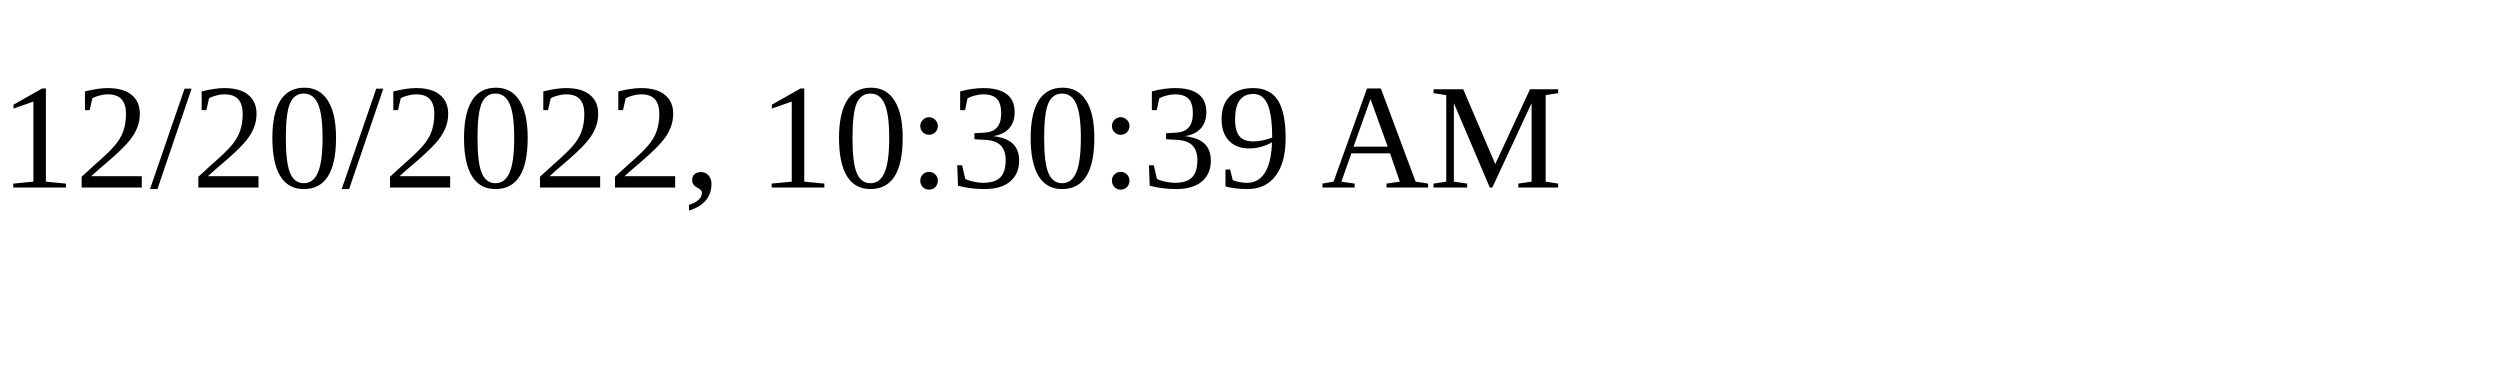
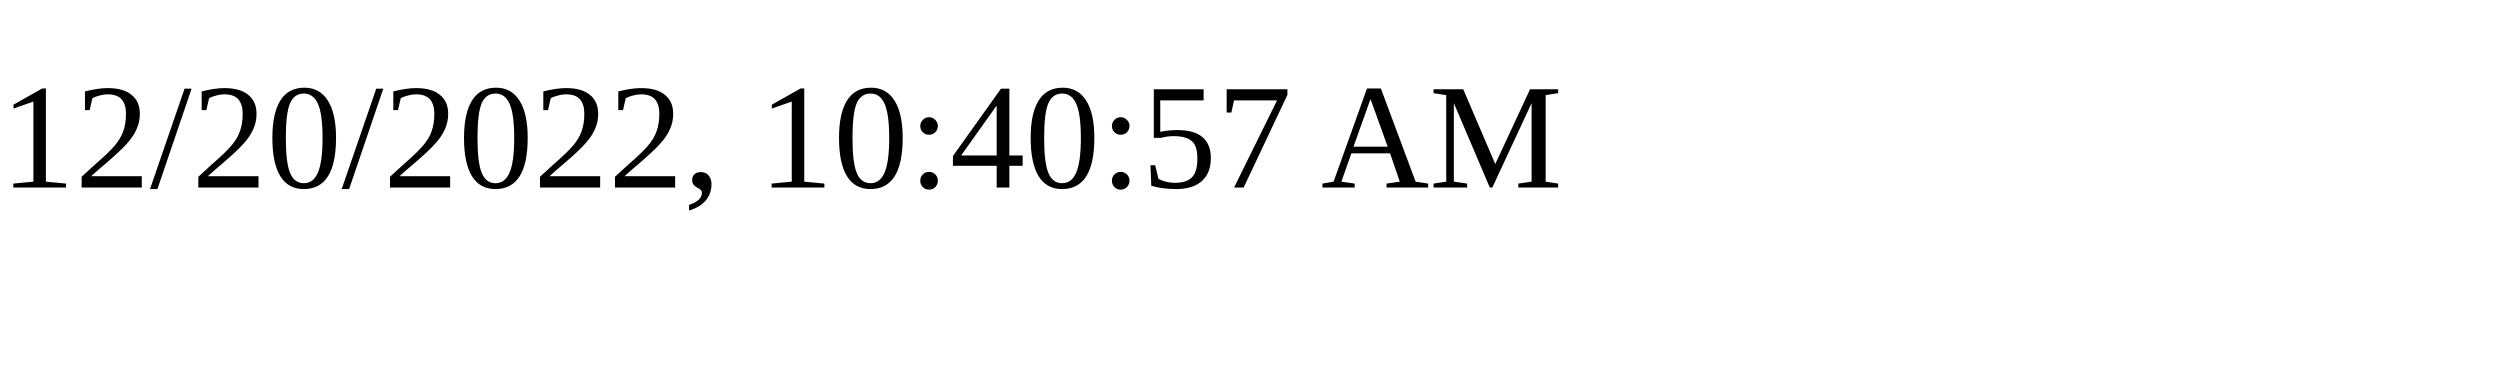
<svg xmlns="http://www.w3.org/2000/svg" height="30" width="200">
-   <text x="0" y="15">12/20/2022, 10:30:39 AM</text>
+   <text x="0" y="15">12/20/2022, 10:40:57 AM</text>
</svg>
